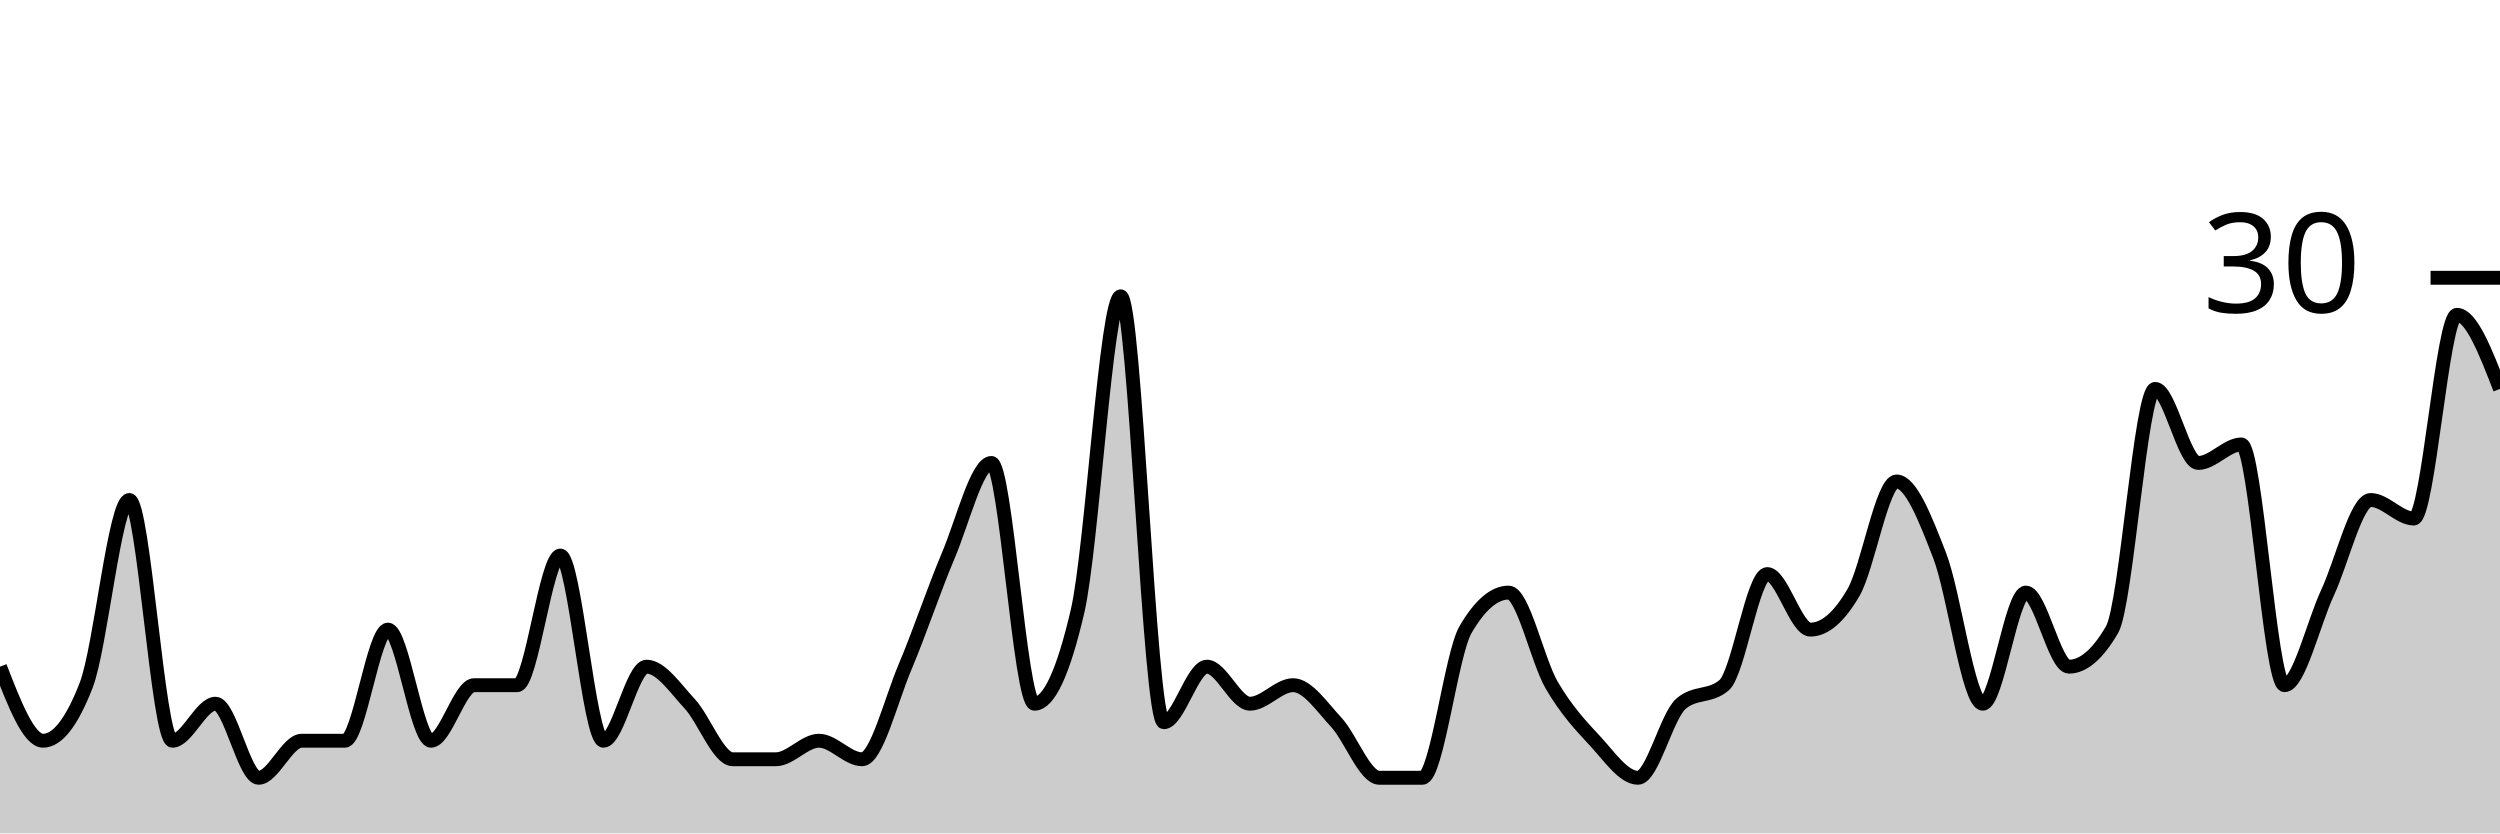
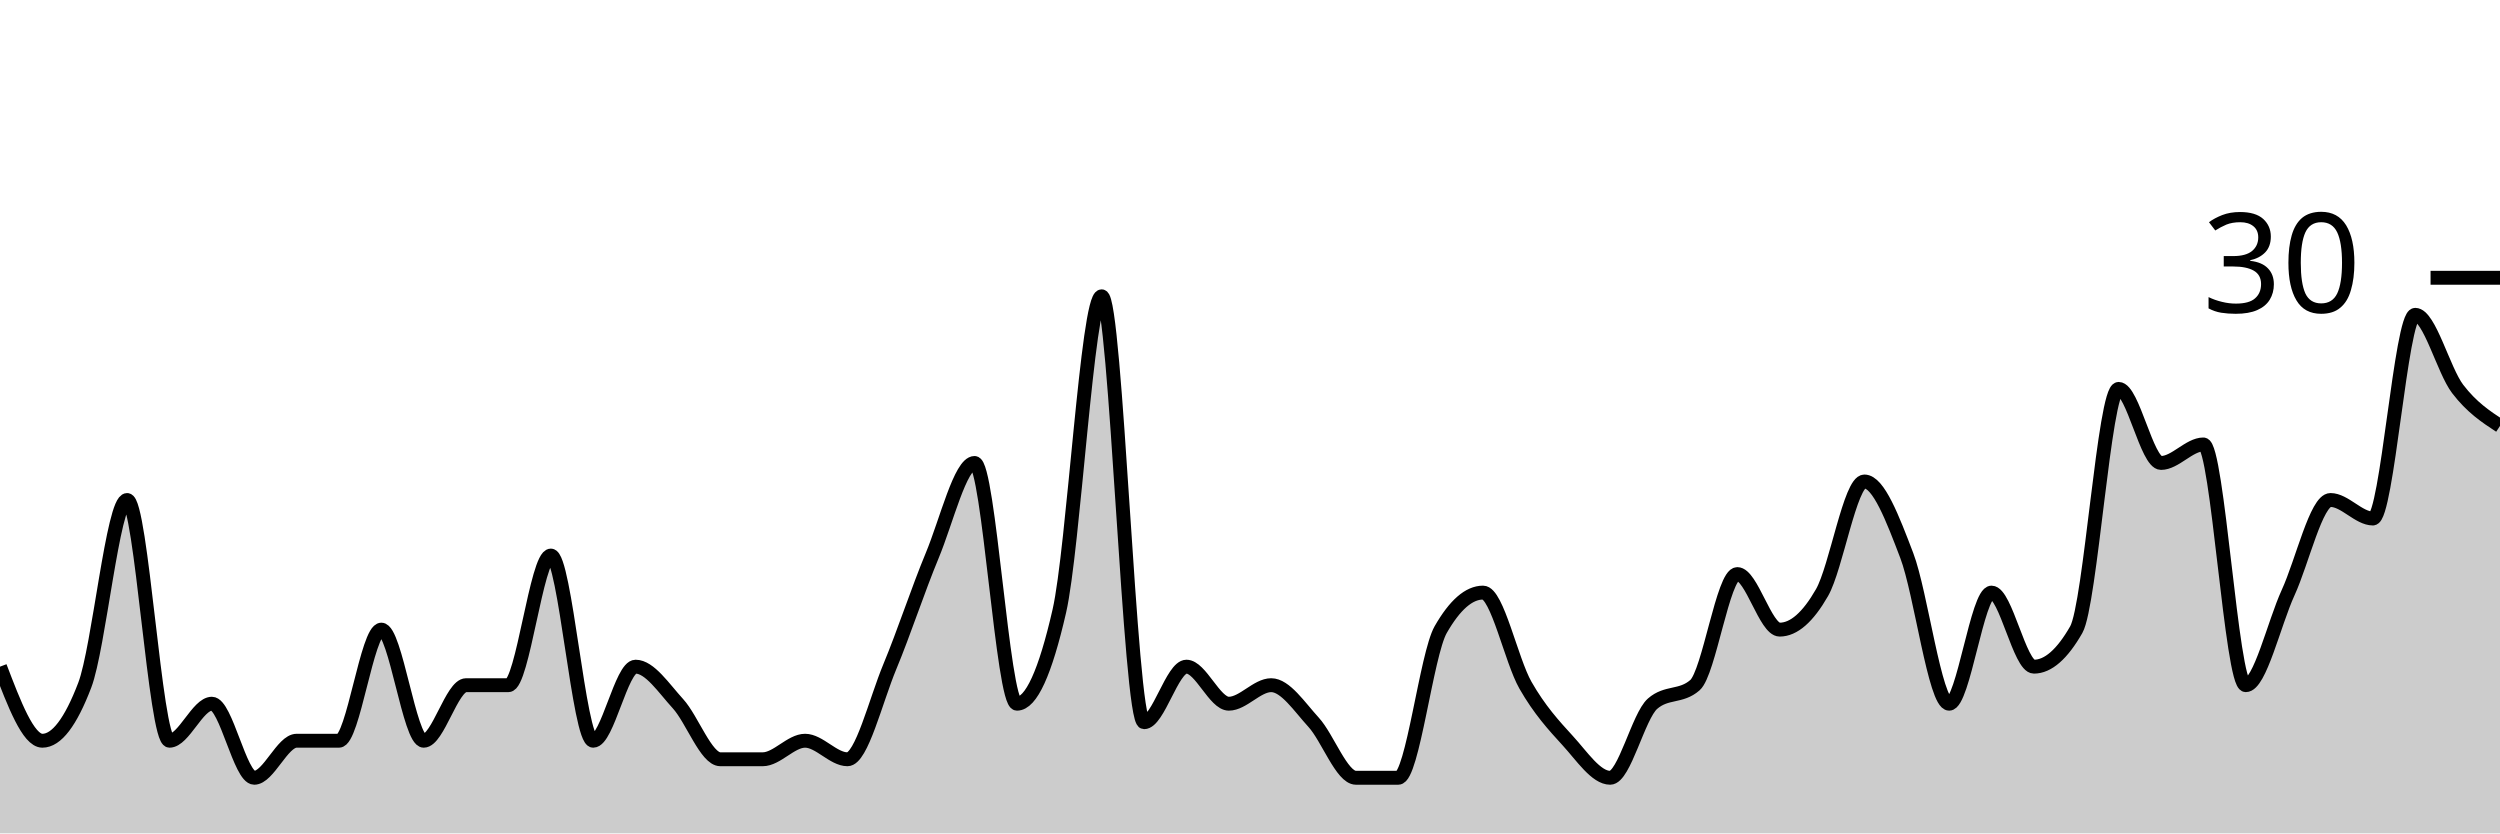
<svg xmlns="http://www.w3.org/2000/svg" viewBox="0 0 180 60">
  <g transform="translate(0,20)">
-     <path class="area" fill="rgba(0, 0, 0, 0.2)" d="M0,28C1.034,30.667,2.069,33.333,3.103,33.333C4.138,33.333,5.172,32,6.207,29.333C7.241,26.667,8.276,16,9.31,16C10.345,16,11.379,33.333,12.414,33.333C13.448,33.333,14.483,30.667,15.517,30.667C16.552,30.667,17.586,36,18.621,36C19.655,36,20.69,33.333,21.724,33.333C22.759,33.333,23.793,33.333,24.828,33.333C25.862,33.333,26.897,25.333,27.931,25.333C28.966,25.333,30,33.333,31.034,33.333C32.069,33.333,33.103,29.333,34.138,29.333C35.172,29.333,36.207,29.333,37.241,29.333C38.276,29.333,39.31,20,40.345,20C41.379,20,42.414,33.333,43.448,33.333C44.483,33.333,45.517,28,46.552,28C47.586,28,48.621,29.556,49.655,30.667C50.69,31.778,51.724,34.667,52.759,34.667C53.793,34.667,54.828,34.667,55.862,34.667C56.897,34.667,57.931,33.333,58.966,33.333C60,33.333,61.034,34.667,62.069,34.667C63.103,34.667,64.138,30.444,65.172,28C66.207,25.556,67.241,22.444,68.276,20C69.31,17.556,70.345,13.333,71.379,13.333C72.414,13.333,73.448,30.667,74.483,30.667C75.517,30.667,76.552,28.444,77.586,24C78.621,19.556,79.655,1.333,80.69,1.333C81.724,1.333,82.759,32,83.793,32C84.828,32,85.862,28,86.897,28C87.931,28,88.966,30.667,90,30.667C91.034,30.667,92.069,29.333,93.103,29.333C94.138,29.333,95.172,30.889,96.207,32C97.241,33.111,98.276,36,99.31,36C100.345,36,101.379,36,102.414,36C103.448,36,104.483,27.111,105.517,25.333C106.552,23.556,107.586,22.667,108.621,22.667C109.655,22.667,110.69,27.556,111.724,29.333C112.759,31.111,113.793,32.222,114.828,33.333C115.862,34.444,116.897,36,117.931,36C118.966,36,120,31.556,121.034,30.667C122.069,29.778,123.103,30.222,124.138,29.333C125.172,28.444,126.207,21.333,127.241,21.333C128.276,21.333,129.31,25.333,130.345,25.333C131.379,25.333,132.414,24.444,133.448,22.667C134.483,20.889,135.517,14.667,136.552,14.667C137.586,14.667,138.621,17.333,139.655,20C140.69,22.667,141.724,30.667,142.759,30.667C143.793,30.667,144.828,22.667,145.862,22.667C146.897,22.667,147.931,28,148.966,28C150,28,151.034,27.111,152.069,25.333C153.103,23.556,154.138,8,155.172,8C156.207,8,157.241,13.333,158.276,13.333C159.31,13.333,160.345,12,161.379,12C162.414,12,163.448,29.333,164.483,29.333C165.517,29.333,166.552,24.889,167.586,22.667C168.621,20.444,169.655,16,170.69,16C171.724,16,172.759,17.333,173.793,17.333C174.828,17.333,175.862,2.667,176.897,2.667C177.931,2.667,178.966,5.333,180,8L180,40C178.966,40,177.931,40,176.897,40C175.862,40,174.828,40,173.793,40C172.759,40,171.724,40,170.69,40C169.655,40,168.621,40,167.586,40C166.552,40,165.517,40,164.483,40C163.448,40,162.414,40,161.379,40C160.345,40,159.31,40,158.276,40C157.241,40,156.207,40,155.172,40C154.138,40,153.103,40,152.069,40C151.034,40,150,40,148.966,40C147.931,40,146.897,40,145.862,40C144.828,40,143.793,40,142.759,40C141.724,40,140.69,40,139.655,40C138.621,40,137.586,40,136.552,40C135.517,40,134.483,40,133.448,40C132.414,40,131.379,40,130.345,40C129.31,40,128.276,40,127.241,40C126.207,40,125.172,40,124.138,40C123.103,40,122.069,40,121.034,40C120,40,118.966,40,117.931,40C116.897,40,115.862,40,114.828,40C113.793,40,112.759,40,111.724,40C110.69,40,109.655,40,108.621,40C107.586,40,106.552,40,105.517,40C104.483,40,103.448,40,102.414,40C101.379,40,100.345,40,99.31,40C98.276,40,97.241,40,96.207,40C95.172,40,94.138,40,93.103,40C92.069,40,91.034,40,90,40C88.966,40,87.931,40,86.897,40C85.862,40,84.828,40,83.793,40C82.759,40,81.724,40,80.69,40C79.655,40,78.621,40,77.586,40C76.552,40,75.517,40,74.483,40C73.448,40,72.414,40,71.379,40C70.345,40,69.31,40,68.276,40C67.241,40,66.207,40,65.172,40C64.138,40,63.103,40,62.069,40C61.034,40,60,40,58.966,40C57.931,40,56.897,40,55.862,40C54.828,40,53.793,40,52.759,40C51.724,40,50.69,40,49.655,40C48.621,40,47.586,40,46.552,40C45.517,40,44.483,40,43.448,40C42.414,40,41.379,40,40.345,40C39.31,40,38.276,40,37.241,40C36.207,40,35.172,40,34.138,40C33.103,40,32.069,40,31.034,40C30,40,28.966,40,27.931,40C26.897,40,25.862,40,24.828,40C23.793,40,22.759,40,21.724,40C20.69,40,19.655,40,18.621,40C17.586,40,16.552,40,15.517,40C14.483,40,13.448,40,12.414,40C11.379,40,10.345,40,9.31,40C8.276,40,7.241,40,6.207,40C5.172,40,4.138,40,3.103,40C2.069,40,1.034,40,0,40Z" />
-     <path class="line" stroke="black" fill="none" d="M0,28C1.034,30.667,2.069,33.333,3.103,33.333C4.138,33.333,5.172,32,6.207,29.333C7.241,26.667,8.276,16,9.31,16C10.345,16,11.379,33.333,12.414,33.333C13.448,33.333,14.483,30.667,15.517,30.667C16.552,30.667,17.586,36,18.621,36C19.655,36,20.69,33.333,21.724,33.333C22.759,33.333,23.793,33.333,24.828,33.333C25.862,33.333,26.897,25.333,27.931,25.333C28.966,25.333,30,33.333,31.034,33.333C32.069,33.333,33.103,29.333,34.138,29.333C35.172,29.333,36.207,29.333,37.241,29.333C38.276,29.333,39.31,20,40.345,20C41.379,20,42.414,33.333,43.448,33.333C44.483,33.333,45.517,28,46.552,28C47.586,28,48.621,29.556,49.655,30.667C50.69,31.778,51.724,34.667,52.759,34.667C53.793,34.667,54.828,34.667,55.862,34.667C56.897,34.667,57.931,33.333,58.966,33.333C60,33.333,61.034,34.667,62.069,34.667C63.103,34.667,64.138,30.444,65.172,28C66.207,25.556,67.241,22.444,68.276,20C69.31,17.556,70.345,13.333,71.379,13.333C72.414,13.333,73.448,30.667,74.483,30.667C75.517,30.667,76.552,28.444,77.586,24C78.621,19.556,79.655,1.333,80.69,1.333C81.724,1.333,82.759,32,83.793,32C84.828,32,85.862,28,86.897,28C87.931,28,88.966,30.667,90,30.667C91.034,30.667,92.069,29.333,93.103,29.333C94.138,29.333,95.172,30.889,96.207,32C97.241,33.111,98.276,36,99.31,36C100.345,36,101.379,36,102.414,36C103.448,36,104.483,27.111,105.517,25.333C106.552,23.556,107.586,22.667,108.621,22.667C109.655,22.667,110.69,27.556,111.724,29.333C112.759,31.111,113.793,32.222,114.828,33.333C115.862,34.444,116.897,36,117.931,36C118.966,36,120,31.556,121.034,30.667C122.069,29.778,123.103,30.222,124.138,29.333C125.172,28.444,126.207,21.333,127.241,21.333C128.276,21.333,129.31,25.333,130.345,25.333C131.379,25.333,132.414,24.444,133.448,22.667C134.483,20.889,135.517,14.667,136.552,14.667C137.586,14.667,138.621,17.333,139.655,20C140.69,22.667,141.724,30.667,142.759,30.667C143.793,30.667,144.828,22.667,145.862,22.667C146.897,22.667,147.931,28,148.966,28C150,28,151.034,27.111,152.069,25.333C153.103,23.556,154.138,8,155.172,8C156.207,8,157.241,13.333,158.276,13.333C159.31,13.333,160.345,12,161.379,12C162.414,12,163.448,29.333,164.483,29.333C165.517,29.333,166.552,24.889,167.586,22.667C168.621,20.444,169.655,16,170.69,16C171.724,16,172.759,17.333,173.793,17.333C174.828,17.333,175.862,2.667,176.897,2.667C177.931,2.667,178.966,5.333,180,8" />
+     <path class="area" fill="rgba(0, 0, 0, 0.2)" d="M0,28C1.017,30.667,2.034,33.333,3.051,33.333C4.068,33.333,5.085,32,6.102,29.333C7.119,26.667,8.136,16,9.153,16C10.169,16,11.186,33.333,12.203,33.333C13.22,33.333,14.237,30.667,15.254,30.667C16.271,30.667,17.288,36,18.305,36C19.322,36,20.339,33.333,21.356,33.333C22.373,33.333,23.39,33.333,24.407,33.333C25.424,33.333,26.441,25.333,27.458,25.333C28.475,25.333,29.492,33.333,30.508,33.333C31.525,33.333,32.542,29.333,33.559,29.333C34.576,29.333,35.593,29.333,36.61,29.333C37.627,29.333,38.644,20,39.661,20C40.678,20,41.695,33.333,42.712,33.333C43.729,33.333,44.746,28,45.763,28C46.78,28,47.797,29.556,48.814,30.667C49.831,31.778,50.847,34.667,51.864,34.667C52.881,34.667,53.898,34.667,54.915,34.667C55.932,34.667,56.949,33.333,57.966,33.333C58.983,33.333,60,34.667,61.017,34.667C62.034,34.667,63.051,30.444,64.068,28C65.085,25.556,66.102,22.444,67.119,20C68.136,17.556,69.153,13.333,70.169,13.333C71.186,13.333,72.203,30.667,73.22,30.667C74.237,30.667,75.254,28.444,76.271,24C77.288,19.556,78.305,1.333,79.322,1.333C80.339,1.333,81.356,32,82.373,32C83.39,32,84.407,28,85.424,28C86.441,28,87.458,30.667,88.475,30.667C89.492,30.667,90.508,29.333,91.525,29.333C92.542,29.333,93.559,30.889,94.576,32C95.593,33.111,96.61,36,97.627,36C98.644,36,99.661,36,100.678,36C101.695,36,102.712,27.111,103.729,25.333C104.746,23.556,105.763,22.667,106.78,22.667C107.797,22.667,108.814,27.556,109.831,29.333C110.847,31.111,111.864,32.222,112.881,33.333C113.898,34.444,114.915,36,115.932,36C116.949,36,117.966,31.556,118.983,30.667C120,29.778,121.017,30.222,122.034,29.333C123.051,28.444,124.068,21.333,125.085,21.333C126.102,21.333,127.119,25.333,128.136,25.333C129.153,25.333,130.169,24.444,131.186,22.667C132.203,20.889,133.22,14.667,134.237,14.667C135.254,14.667,136.271,17.333,137.288,20C138.305,22.667,139.322,30.667,140.339,30.667C141.356,30.667,142.373,22.667,143.39,22.667C144.407,22.667,145.424,28,146.441,28C147.458,28,148.475,27.111,149.492,25.333C150.508,23.556,151.525,8,152.542,8C153.559,8,154.576,13.333,155.593,13.333C156.61,13.333,157.627,12,158.644,12C159.661,12,160.678,29.333,161.695,29.333C162.712,29.333,163.729,24.889,164.746,22.667C165.763,20.444,166.78,16,167.797,16C168.814,16,169.831,17.333,170.847,17.333C171.864,17.333,172.881,2.667,173.898,2.667C174.915,2.667,175.932,6.667,176.949,8C177.966,9.333,178.983,10,180,10.667L180,40C178.983,40,177.966,40,176.949,40C175.932,40,174.915,40,173.898,40C172.881,40,171.864,40,170.847,40C169.831,40,168.814,40,167.797,40C166.78,40,165.763,40,164.746,40C163.729,40,162.712,40,161.695,40C160.678,40,159.661,40,158.644,40C157.627,40,156.61,40,155.593,40C154.576,40,153.559,40,152.542,40C151.525,40,150.508,40,149.492,40C148.475,40,147.458,40,146.441,40C145.424,40,144.407,40,143.39,40C142.373,40,141.356,40,140.339,40C139.322,40,138.305,40,137.288,40C136.271,40,135.254,40,134.237,40C133.22,40,132.203,40,131.186,40C130.169,40,129.153,40,128.136,40C127.119,40,126.102,40,125.085,40C124.068,40,123.051,40,122.034,40C121.017,40,120,40,118.983,40C117.966,40,116.949,40,115.932,40C114.915,40,113.898,40,112.881,40C111.864,40,110.847,40,109.831,40C108.814,40,107.797,40,106.78,40C105.763,40,104.746,40,103.729,40C102.712,40,101.695,40,100.678,40C99.661,40,98.644,40,97.627,40C96.61,40,95.593,40,94.576,40C93.559,40,92.542,40,91.525,40C90.508,40,89.492,40,88.475,40C87.458,40,86.441,40,85.424,40C84.407,40,83.39,40,82.373,40C81.356,40,80.339,40,79.322,40C78.305,40,77.288,40,76.271,40C75.254,40,74.237,40,73.22,40C72.203,40,71.186,40,70.169,40C69.153,40,68.136,40,67.119,40C66.102,40,65.085,40,64.068,40C63.051,40,62.034,40,61.017,40C60,40,58.983,40,57.966,40C56.949,40,55.932,40,54.915,40C53.898,40,52.881,40,51.864,40C50.847,40,49.831,40,48.814,40C47.797,40,46.78,40,45.763,40C44.746,40,43.729,40,42.712,40C41.695,40,40.678,40,39.661,40C38.644,40,37.627,40,36.61,40C35.593,40,34.576,40,33.559,40C32.542,40,31.525,40,30.508,40C29.492,40,28.475,40,27.458,40C26.441,40,25.424,40,24.407,40C23.39,40,22.373,40,21.356,40C20.339,40,19.322,40,18.305,40C17.288,40,16.271,40,15.254,40C14.237,40,13.22,40,12.203,40C11.186,40,10.169,40,9.153,40C8.136,40,7.119,40,6.102,40C5.085,40,4.068,40,3.051,40C2.034,40,1.017,40,0,40Z" />
+     <path class="line" stroke="black" fill="none" d="M0,28C1.017,30.667,2.034,33.333,3.051,33.333C4.068,33.333,5.085,32,6.102,29.333C7.119,26.667,8.136,16,9.153,16C10.169,16,11.186,33.333,12.203,33.333C13.22,33.333,14.237,30.667,15.254,30.667C16.271,30.667,17.288,36,18.305,36C19.322,36,20.339,33.333,21.356,33.333C22.373,33.333,23.39,33.333,24.407,33.333C25.424,33.333,26.441,25.333,27.458,25.333C28.475,25.333,29.492,33.333,30.508,33.333C31.525,33.333,32.542,29.333,33.559,29.333C34.576,29.333,35.593,29.333,36.61,29.333C37.627,29.333,38.644,20,39.661,20C40.678,20,41.695,33.333,42.712,33.333C43.729,33.333,44.746,28,45.763,28C46.78,28,47.797,29.556,48.814,30.667C49.831,31.778,50.847,34.667,51.864,34.667C52.881,34.667,53.898,34.667,54.915,34.667C55.932,34.667,56.949,33.333,57.966,33.333C58.983,33.333,60,34.667,61.017,34.667C62.034,34.667,63.051,30.444,64.068,28C65.085,25.556,66.102,22.444,67.119,20C68.136,17.556,69.153,13.333,70.169,13.333C71.186,13.333,72.203,30.667,73.22,30.667C74.237,30.667,75.254,28.444,76.271,24C77.288,19.556,78.305,1.333,79.322,1.333C80.339,1.333,81.356,32,82.373,32C83.39,32,84.407,28,85.424,28C86.441,28,87.458,30.667,88.475,30.667C89.492,30.667,90.508,29.333,91.525,29.333C92.542,29.333,93.559,30.889,94.576,32C95.593,33.111,96.61,36,97.627,36C98.644,36,99.661,36,100.678,36C101.695,36,102.712,27.111,103.729,25.333C104.746,23.556,105.763,22.667,106.78,22.667C107.797,22.667,108.814,27.556,109.831,29.333C110.847,31.111,111.864,32.222,112.881,33.333C113.898,34.444,114.915,36,115.932,36C116.949,36,117.966,31.556,118.983,30.667C120,29.778,121.017,30.222,122.034,29.333C123.051,28.444,124.068,21.333,125.085,21.333C126.102,21.333,127.119,25.333,128.136,25.333C129.153,25.333,130.169,24.444,131.186,22.667C132.203,20.889,133.22,14.667,134.237,14.667C135.254,14.667,136.271,17.333,137.288,20C138.305,22.667,139.322,30.667,140.339,30.667C141.356,30.667,142.373,22.667,143.39,22.667C144.407,22.667,145.424,28,146.441,28C147.458,28,148.475,27.111,149.492,25.333C150.508,23.556,151.525,8,152.542,8C153.559,8,154.576,13.333,155.593,13.333C156.61,13.333,157.627,12,158.644,12C159.661,12,160.678,29.333,161.695,29.333C162.712,29.333,163.729,24.889,164.746,22.667C165.763,20.444,166.78,16,167.797,16C168.814,16,169.831,17.333,170.847,17.333C171.864,17.333,172.881,2.667,173.898,2.667C174.915,2.667,175.932,6.667,176.949,8C177.966,9.333,178.983,10,180,10.667" />
    <path class="axis-ceiling" stroke-width="1" stroke="black" fill="none" d="M175,0L180,0" />
    <text class="axis-ceiling-label" font-family="sans-serif" text-anchor="end" font-size="10px" x="170" y="2.5">30</text>
  </g>
</svg>
